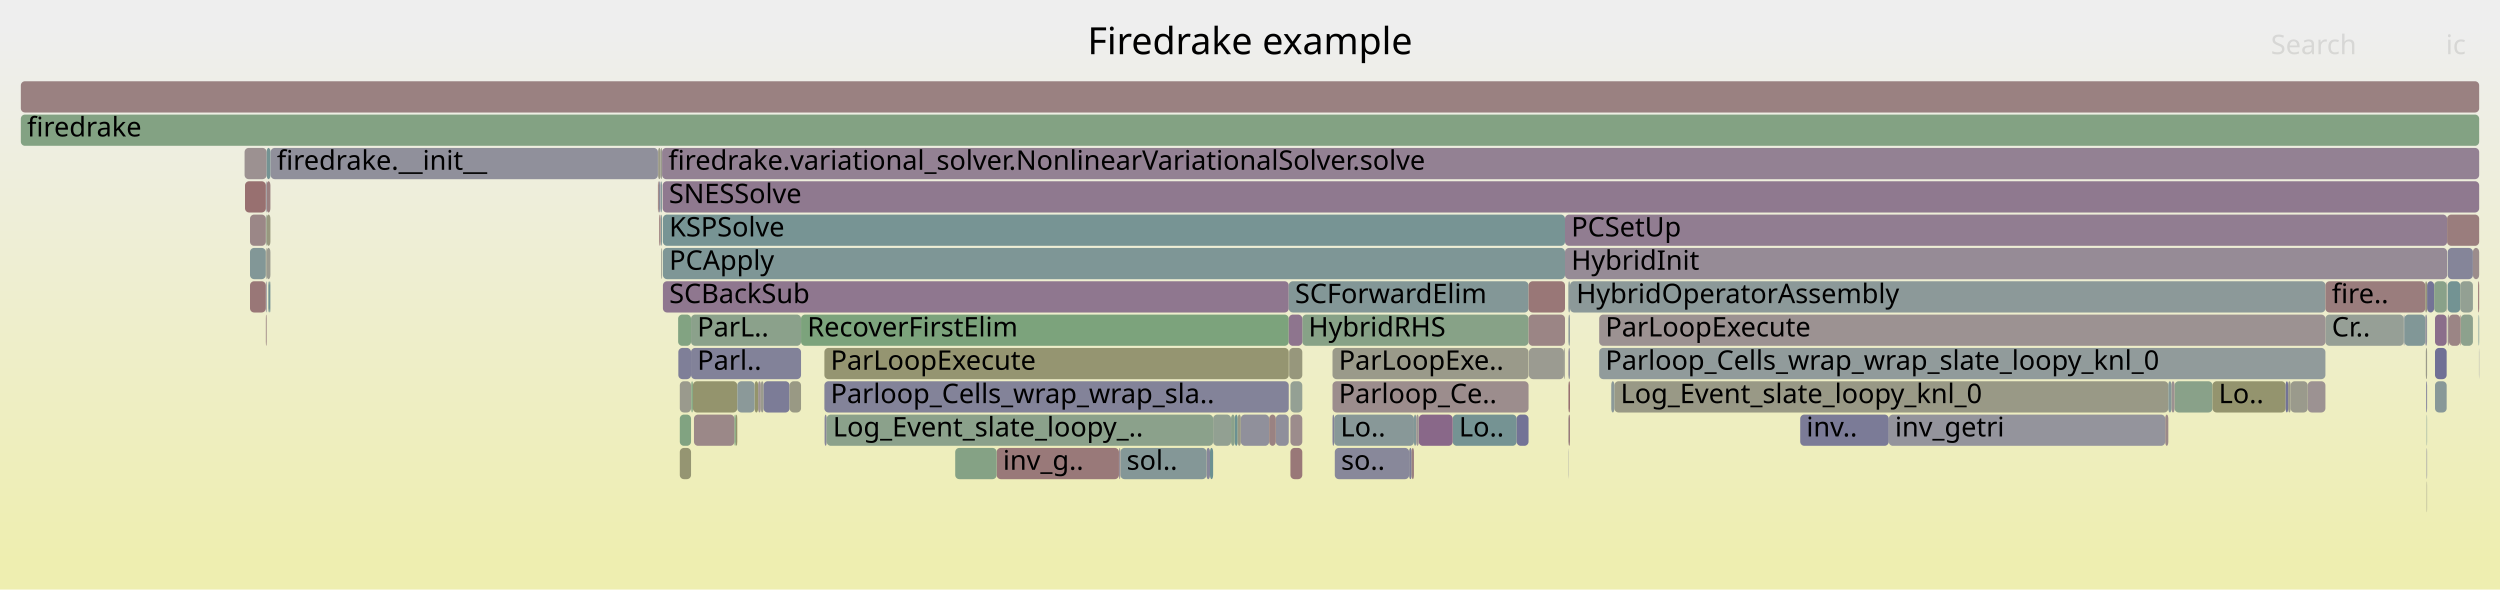
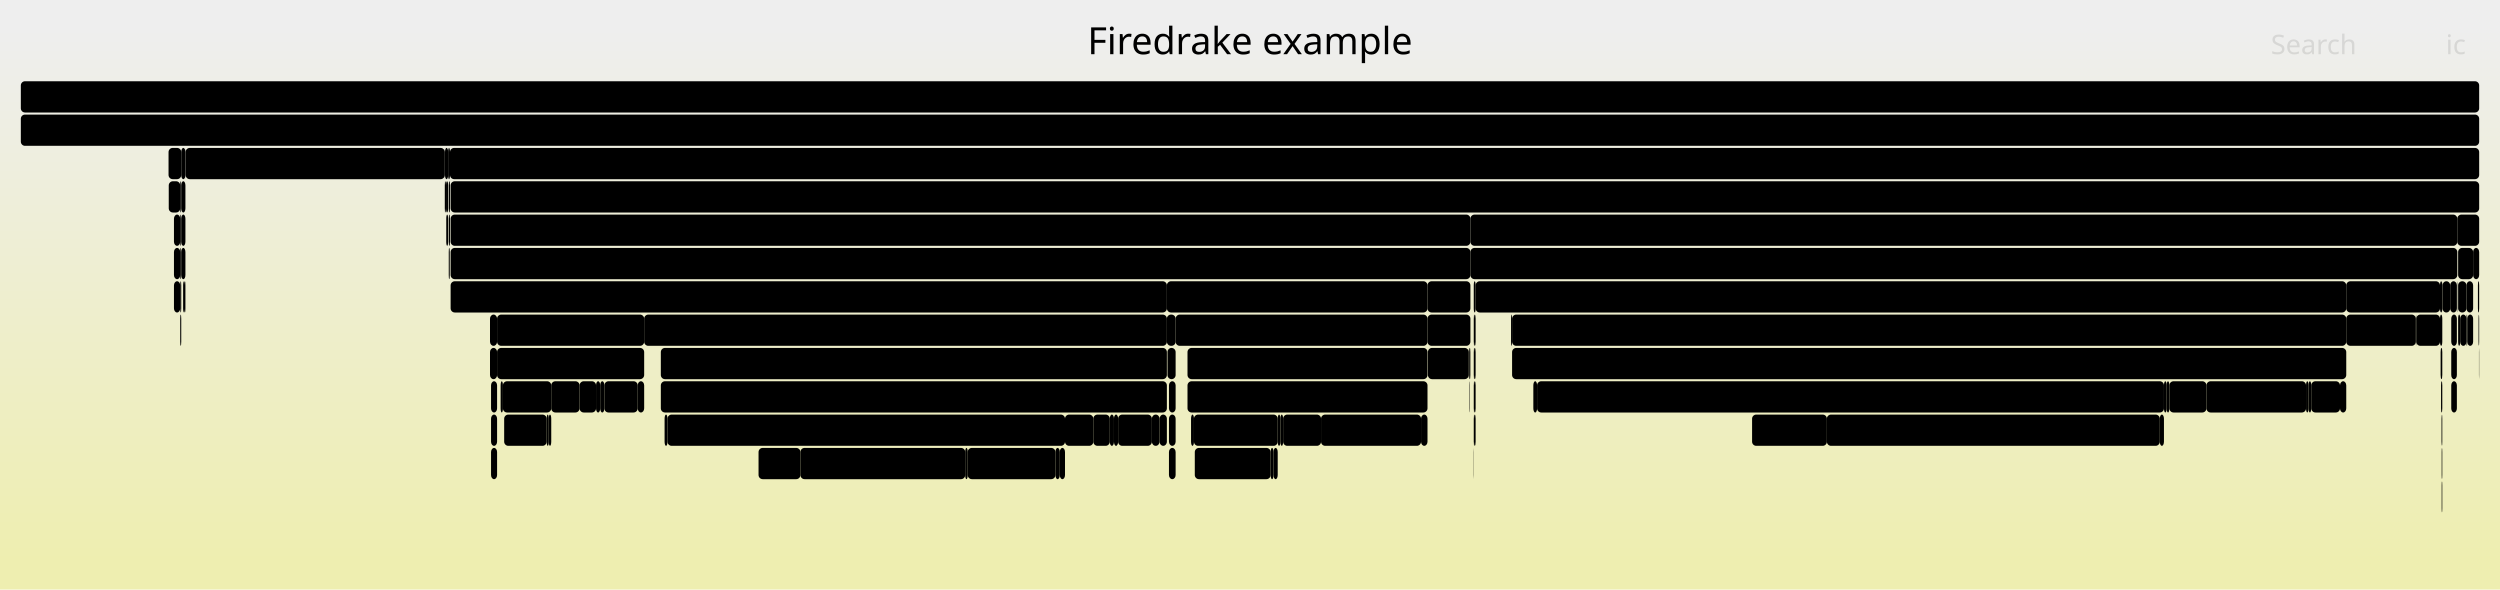
<svg xmlns="http://www.w3.org/2000/svg" version="1.1" width="1200" height="283" viewBox="0 0 1200 283">
  <defs>
    <linearGradient id="background" y1="0" y2="1" x1="0" x2="0">
      <stop stop-color="#eeeeee" offset="5%" />
      <stop stop-color="#eeeeb0" offset="95%" />
    </linearGradient>
  </defs>
  <style type="text/css">
	text { font-family:Verdana; font-size:13px; fill:rgb(0,0,0); }
	#search, #ignorecase { opacity:0.1; cursor:pointer; }
	#search:hover, #search.show, #ignorecase:hover, #ignorecase.show { opacity:1; }
	#subtitle { text-anchor:middle; font-color:rgb(160,160,160); }
	#title { text-anchor:middle; font-size:18px}
	#unzoom { cursor:pointer; }
	#frames &gt; *:hover { stroke:black; stroke-width:0.5; cursor:pointer; }
	.hide { display:none; }
	.parent { opacity:0.5; }
</style>
  <rect x="0.0" y="0" width="1200.0" height="283.0" fill="url(#background)" />
  <text id="title" x="600.00" y="26">Firedrake example</text>
  <text id="details" x="10.00" y="265"> </text>
  <text id="unzoom" x="10.00" y="26" class="hide">Reset Zoom</text>
  <text id="search" x="1090.00" y="26">Search</text>
  <text id="ignorecase" x="1174.00" y="26">ic</text>
  <text id="matched" x="1090.00" y="265"> </text>
  <g id="frames">
    <g>
-       <rect x="128.8" y="135" width="0.8" height="15.0" fill="rgb(112.695,146.254,146.254)" rx="2" ry="2" />
-       <text x="131.76" y="145.5" />
-     </g>
-     <g>
-       <rect x="1164.6" y="183" width="0.4" height="15.0" fill="rgb(114.866,114.866,149.651)" rx="2" ry="2" />
-       <text x="1167.57" y="193.5" />
-     </g>
-     <g>
-       <rect x="1153.8" y="151" width="0.3" height="15.0" fill="rgb(108.823,108.823,148.482)" rx="2" ry="2" />
-       <text x="1156.80" y="161.5" />
-     </g>
-     <g>
-       <rect x="1175.5" y="151" width="5.4" height="15.0" fill="rgb(154.783,133.335,133.335)" rx="2" ry="2" />
-       <text x="1178.51" y="161.5" />
-     </g>
-     <g>
-       <rect x="619.4" y="183" width="5.7" height="15.0" fill="rgb(148.37,159.568,148.37)" rx="2" ry="2" />
-       <text x="622.36" y="193.5" />
-     </g>
-     <g>
-       <rect x="1189.9" y="167" width="0.1" height="15.0" fill="rgb(113.905,113.905,149.465)" rx="2" ry="2" />
-       <text x="1192.87" y="177.5" />
-     </g>
-     <g>
-       <rect x="640.4" y="199" width="38.3" height="15.0" fill="rgb(135.73,152.226,152.226)" rx="2" ry="2" />
-       <text x="643.42" y="209.5">Lo..</text>
-     </g>
-     <g>
-       <rect x="317.3" y="119" width="0.3" height="15.0" fill="rgb(155.399,138.063,138.063)" rx="2" ry="2" />
-       <text x="320.29" y="129.5" />
-     </g>
-     <g>
-       <rect x="1039.3" y="199" width="1.5" height="15.0" fill="rgb(155.238,136.822,136.822)" rx="2" ry="2" />
-       <text x="1042.33" y="209.5" />
-     </g>
-     <g>
-       <rect x="326.3" y="199" width="5.4" height="15.0" fill="rgb(129.383,162.659,129.383)" rx="2" ry="2" />
-       <text x="329.32" y="209.5" />
-     </g>
-     <g>
-       <rect x="676.4" y="215" width="1.2" height="15.0" fill="rgb(125.234,125.234,151.658)" rx="2" ry="2" />
-       <text x="679.40" y="225.5" />
-     </g>
-     <g>
-       <rect x="331.7" y="151" width="52.8" height="15.0" fill="rgb(138.757,161.133,138.757)" rx="2" ry="2" />
-       <text x="334.69" y="161.5">ParL..</text>
-     </g>
-     <g>
-       <rect x="1154.1" y="151" width="10.0" height="15.0" fill="rgb(129.431,150.593,150.593)" rx="2" ry="2" />
-       <text x="1157.08" y="161.5" />
-     </g>
-     <g>
-       <rect x="318.2" y="119" width="433.0" height="15.0" fill="rgb(125.681,149.621,149.621)" rx="2" ry="2" />
-       <text x="321.22" y="129.5">PCApply</text>
-     </g>
-     <g>
-       <rect x="752.8" y="199" width="0.1" height="15.0" fill="rgb(129.086,150.504,150.504)" rx="2" ry="2" />
-       <text x="755.78" y="209.5" />
-     </g>
-     <g>
-       <rect x="639.6" y="183" width="94.1" height="15.0" fill="rgb(155.739,140.667,140.667)" rx="2" ry="2" />
-       <text x="642.59" y="193.5">Parloop_Ce..</text>
-     </g>
-     <g>
-       <rect x="317.3" y="87" width="0.5" height="15.0" fill="rgb(125.749,149.639,149.639)" rx="2" ry="2" />
-       <text x="320.29" y="97.5" />
-     </g>
-     <g>
-       <rect x="1043.8" y="183" width="18.2" height="15.0" fill="rgb(136.918,161.432,136.918)" rx="2" ry="2" />
-       <text x="1046.84" y="193.5" />
-     </g>
-     <g>
-       <rect x="750.7" y="167" width="0.4" height="15.0" fill="rgb(155.611,155.611,146.424)" rx="2" ry="2" />
-       <text x="753.69" y="177.5" />
-     </g>
-     <g>
-       <rect x="678.7" y="199" width="1.1" height="15.0" fill="rgb(129.51,150.614,150.614)" rx="2" ry="2" />
-       <text x="681.69" y="209.5" />
-     </g>
-     <g>
-       <rect x="592.7" y="199" width="1.4" height="15.0" fill="rgb(107.017,144.782,144.782)" rx="2" ry="2" />
-       <text x="595.73" y="209.5" />
-     </g>
-     <g>
-       <rect x="332.6" y="183" width="21.3" height="15.0" fill="rgb(147.897,147.897,109.041)" rx="2" ry="2" />
-       <text x="335.56" y="193.5" />
-     </g>
-     <g>
-       <rect x="677.6" y="215" width="1.1" height="15.0" fill="rgb(153.955,126.988,126.988)" rx="2" ry="2" />
-       <text x="680.56" y="225.5" />
-     </g>
-     <g>
-       <rect x="1180.9" y="151" width="0.3" height="15.0" fill="rgb(153.362,122.44,122.44)" rx="2" ry="2" />
-       <text x="1183.91" y="161.5" />
-     </g>
-     <g>
-       <rect x="1098.3" y="183" width="1.2" height="15.0" fill="rgb(153.399,153.399,135.704)" rx="2" ry="2" />
-       <text x="1101.28" y="193.5" />
-     </g>
-     <g>
-       <rect x="579.1" y="215" width="1.7" height="15.0" fill="rgb(135.223,135.223,153.592)" rx="2" ry="2" />
-       <text x="582.10" y="225.5" />
-     </g>
-     <g>
-       <rect x="315.8" y="87" width="0.1" height="15.0" fill="rgb(152.603,116.623,116.623)" rx="2" ry="2" />
-       <text x="318.78" y="97.5" />
-     </g>
-     <g>
-       <rect x="594.1" y="199" width="1.5" height="15.0" fill="rgb(152.615,152.615,131.902)" rx="2" ry="2" />
-       <text x="597.15" y="209.5" />
-     </g>
-     <g>
-       <rect x="117.4" y="71" width="10.6" height="15.0" fill="rgb(156.284,144.842,144.842)" rx="2" ry="2" />
-       <text x="120.38" y="81.5" />
-     </g>
-     <g>
-       <rect x="1189.7" y="151" width="0.3" height="15.0" fill="rgb(115.021,146.857,146.857)" rx="2" ry="2" />
-       <text x="1192.72" y="161.5" />
-     </g>
-     <g>
-       <rect x="326.3" y="215" width="5.4" height="15.0" fill="rgb(148.931,148.931,114.052)" rx="2" ry="2" />
-       <text x="329.32" y="225.5" />
-     </g>
-     <g>
-       <rect x="537.8" y="215" width="41.3" height="15.0" fill="rgb(132.49,151.386,151.386)" rx="2" ry="2" />
-       <text x="540.77" y="225.5">sol..</text>
-     </g>
-     <g>
-       <rect x="362.2" y="183" width="1.7" height="15.0" fill="rgb(147.668,147.668,107.931)" rx="2" ry="2" />
-       <text x="365.17" y="193.5" />
-     </g>
-     <g>
-       <rect x="363.9" y="183" width="1.3" height="15.0" fill="rgb(156.57,147.035,147.035)" rx="2" ry="2" />
-       <text x="366.92" y="193.5" />
-     </g>
-     <g>
-       <rect x="752.8" y="151" width="0.1" height="15.0" fill="rgb(121.894,148.639,148.639)" rx="2" ry="2" />
-       <text x="755.78" y="161.5" />
-     </g>
-     <g>
-       <rect x="752.9" y="151" width="0.7" height="15.0" fill="rgb(146.493,155.017,155.017)" rx="2" ry="2" />
-       <text x="755.91" y="161.5" />
-     </g>
-     <g>
-       <rect x="697.3" y="199" width="30.7" height="15.0" fill="rgb(117.278,147.442,147.442)" rx="2" ry="2" />
-       <text x="700.30" y="209.5">Lo..</text>
-     </g>
-     <g>
-       <rect x="625.1" y="151" width="108.6" height="15.0" fill="rgb(134.987,161.746,134.987)" rx="2" ry="2" />
-       <text x="628.07" y="161.5">HybridRHS</text>
-     </g>
-     <g>
-       <rect x="767.6" y="167" width="348.6" height="15.0" fill="rgb(144.844,154.589,154.589)" rx="2" ry="2" />
-       <text x="770.59" y="177.5">Parloop_Cells_wrap_wrap_slate_loopy_knl_0</text>
-     </g>
-     <g>
-       <rect x="353.9" y="183" width="8.3" height="15.0" fill="rgb(138.694,152.995,152.995)" rx="2" ry="2" />
-       <text x="356.89" y="193.5" />
-     </g>
-     <g>
-       <rect x="315.9" y="71" width="1.2" height="15.0" fill="rgb(152.816,152.816,132.877)" rx="2" ry="2" />
-       <text x="318.92" y="81.5" />
-     </g>
-     <g>
-       <rect x="751.1" y="167" width="0.1" height="15.0" fill="rgb(155.731,155.731,147.004)" rx="2" ry="2" />
-       <text x="754.09" y="177.5" />
-     </g>
-     <g>
-       <rect x="395.8" y="199" width="1.0" height="15.0" fill="rgb(133.557,133.557,153.269)" rx="2" ry="2" />
-       <text x="398.82" y="209.5" />
-     </g>
-     <g>
-       <rect x="325.5" y="151" width="6.2" height="15.0" fill="rgb(129.931,162.569,129.931)" rx="2" ry="2" />
-       <text x="328.48" y="161.5" />
-     </g>
-     <g>
-       <rect x="317.1" y="71" width="0.7" height="15.0" fill="rgb(154.227,154.227,139.717)" rx="2" ry="2" />
-       <text x="320.10" y="81.5" />
-     </g>
-     <g>
-       <rect x="1062.0" y="183" width="35.1" height="15.0" fill="rgb(148.049,148.049,109.776)" rx="2" ry="2" />
-       <text x="1064.95" y="193.5">Lo..</text>
-     </g>
-     <g>
-       <rect x="752.9" y="199" width="0.7" height="15.0" fill="rgb(153.292,121.906,121.906)" rx="2" ry="2" />
-       <text x="755.91" y="209.5" />
-     </g>
-     <g>
-       <rect x="127.6" y="103" width="0.4" height="15.0" fill="rgb(140.164,160.904,140.164)" rx="2" ry="2" />
-       <text x="130.56" y="113.5" />
-     </g>
-     <g>
-       <rect x="1174.9" y="151" width="0.6" height="15.0" fill="rgb(155.798,141.119,141.119)" rx="2" ry="2" />
-       <text x="1177.93" y="161.5" />
-     </g>
-     <g>
-       <rect x="1168.8" y="183" width="5.6" height="15.0" fill="rgb(135.794,152.243,152.243)" rx="2" ry="2" />
-       <text x="1171.84" y="193.5" />
-     </g>
-     <g>
-       <rect x="1174.9" y="119" width="12.1" height="15.0" fill="rgb(133.293,133.293,153.218)" rx="2" ry="2" />
-       <text x="1177.93" y="129.5" />
-     </g>
-     <g>
-       <rect x="395.7" y="167" width="222.9" height="15.0" fill="rgb(148.633,148.633,112.604)" rx="2" ry="2" />
-       <text x="398.67" y="177.5">ParLoopExecute</text>
-     </g>
-     <g>
-       <rect x="1164.4" y="167" width="0.6" height="15.0" fill="rgb(153.969,153.969,138.464)" rx="2" ry="2" />
-       <text x="1167.38" y="177.5" />
-     </g>
-     <g>
-       <rect x="128.0" y="87" width="1.8" height="15.0" fill="rgb(154.106,128.143,128.143)" rx="2" ry="2" />
-       <text x="131.04" y="97.5" />
-     </g>
-     <g>
-       <rect x="129.6" y="135" width="0.2" height="15.0" fill="rgb(124.026,149.192,149.192)" rx="2" ry="2" />
-       <text x="132.60" y="145.5" />
-     </g>
-     <g>
-       <rect x="774.9" y="183" width="265.9" height="15.0" fill="rgb(153.018,153.018,133.856)" rx="2" ry="2" />
-       <text x="777.87" y="193.5">Log_Event_slate_loopy_knl_0</text>
-     </g>
-     <g>
-       <rect x="1165.0" y="135" width="3.4" height="15.0" fill="rgb(115.125,115.125,149.702)" rx="2" ry="2" />
-       <text x="1167.99" y="145.5" />
-     </g>
-     <g>
-       <rect x="906.6" y="199" width="132.7" height="15.0" fill="rgb(147.955,147.955,156.056)" rx="2" ry="2" />
-       <text x="909.59" y="209.5">inv_getri</text>
-     </g>
-     <g>
-       <rect x="681.0" y="199" width="16.3" height="15.0" fill="rgb(136.932,104.013,136.932)" rx="2" ry="2" />
-       <text x="684.03" y="209.5" />
-     </g>
-     <g>
-       <rect x="640.7" y="215" width="35.7" height="15.0" fill="rgb(136.009,136.009,153.744)" rx="2" ry="2" />
-       <text x="643.71" y="225.5">so..</text>
-     </g>
-     <g>
-       <rect x="619.4" y="215" width="5.7" height="15.0" fill="rgb(153.043,119.999,119.999)" rx="2" ry="2" />
-       <text x="622.36" y="225.5" />
-     </g>
-     <g>
-       <rect x="326.3" y="183" width="5.4" height="15.0" fill="rgb(154.456,154.456,140.827)" rx="2" ry="2" />
-       <text x="329.32" y="193.5" />
-     </g>
-     <g>
-       <rect x="1168.8" y="151" width="5.6" height="15.0" fill="rgb(139.126,109.636,139.126)" rx="2" ry="2" />
-       <text x="1171.84" y="161.5" />
-     </g>
-     <g>
-       <rect x="318.2" y="103" width="433.0" height="15.0" fill="rgb(119.154,147.929,147.929)" rx="2" ry="2" />
-       <text x="321.22" y="113.5">KSPSolve</text>
-     </g>
-     <g>
-       <rect x="127.6" y="135" width="0.4" height="15.0" fill="rgb(136.55,136.55,153.848)" rx="2" ry="2" />
-       <text x="130.56" y="145.5" />
-     </g>
-     <g>
-       <rect x="128.0" y="119" width="1.8" height="15.0" fill="rgb(155.125,155.125,144.069)" rx="2" ry="2" />
-       <text x="131.04" y="129.5" />
-     </g>
-     <g>
-       <rect x="1116.2" y="151" width="37.6" height="15.0" fill="rgb(150.405,159.236,150.405)" rx="2" ry="2" />
-       <text x="1119.25" y="161.5">Cr..</text>
-     </g>
-     <g>
-       <rect x="751.2" y="103" width="423.4" height="15.0" fill="rgb(145.299,125.455,145.299)" rx="2" ry="2" />
-       <text x="754.22" y="113.5">PCSetUp</text>
-     </g>
-     <g>
-       <rect x="582.3" y="199" width="8.6" height="15.0" fill="rgb(146.104,159.937,146.104)" rx="2" ry="2" />
-       <text x="585.31" y="209.5" />
-     </g>
-     <g>
-       <rect x="317.8" y="71" width="872.2" height="15.0" fill="rgb(146.605,128.799,146.605)" rx="2" ry="2" />
-       <text x="320.82" y="81.5">firedrake.variational_solver.NonlinearVariationalSolver.solve</text>
-     </g>
-     <g>
-       <rect x="315.8" y="71" width="0.1" height="15.0" fill="rgb(155.628,139.811,139.811)" rx="2" ry="2" />
-       <text x="318.78" y="81.5" />
-     </g>
-     <g>
-       <rect x="733.9" y="167" width="16.8" height="15.0" fill="rgb(155.304,155.304,144.934)" rx="2" ry="2" />
-       <text x="736.94" y="177.5" />
-     </g>
-     <g>
-       <rect x="679.8" y="199" width="1.2" height="15.0" fill="rgb(156.678,147.865,147.865)" rx="2" ry="2" />
-       <text x="682.84" y="209.5" />
-     </g>
-     <g>
-       <rect x="318.1" y="87" width="871.9" height="15.0" fill="rgb(143.428,120.66,143.428)" rx="2" ry="2" />
-       <text x="321.07" y="97.5">SNESSolve</text>
-     </g>
-     <g>
-       <rect x="537.1" y="215" width="0.7" height="15.0" fill="rgb(151.678,141.801,151.678)" rx="2" ry="2" />
-       <text x="540.06" y="225.5" />
-     </g>
-     <g>
-       <rect x="318.2" y="135" width="300.4" height="15.0" fill="rgb(142.778,118.994,142.778)" rx="2" ry="2" />
-       <text x="321.22" y="145.5">SCBackSub</text>
-     </g>
-     <g>
-       <rect x="127.6" y="151" width="0.4" height="15.0" fill="rgb(154.321,129.792,129.792)" rx="2" ry="2" />
-       <text x="130.56" y="161.5" />
-     </g>
-     <g>
-       <rect x="767.6" y="151" width="348.6" height="15.0" fill="rgb(156.394,145.685,145.685)" rx="2" ry="2" />
-       <text x="770.59" y="161.5">ParLoopExecute</text>
-     </g>
-     <g>
-       <rect x="120.0" y="103" width="7.6" height="15.0" fill="rgb(154.938,134.527,134.527)" rx="2" ry="2" />
-       <text x="122.96" y="113.5" />
-     </g>
-     <g>
-       <rect x="1164.1" y="151" width="0.9" height="15.0" fill="rgb(146.829,146.829,155.838)" rx="2" ry="2" />
-       <text x="1167.12" y="161.5" />
-     </g>
-     <g>
-       <rect x="353.2" y="199" width="0.7" height="15.0" fill="rgb(147.608,147.608,107.637)" rx="2" ry="2" />
-       <text x="356.20" y="209.5" />
-     </g>
-     <g>
-       <rect x="751.2" y="119" width="423.4" height="15.0" fill="rgb(150.399,138.522,150.399)" rx="2" ry="2" />
-       <text x="754.22" y="129.5">HybridInit</text>
-     </g>
-     <g>
-       <rect x="752.8" y="215" width="0.1" height="15.0" fill="rgb(113.029,113.029,149.296)" rx="2" ry="2" />
-       <text x="755.78" y="225.5" />
-     </g>
-     <g>
-       <rect x="1107.7" y="183" width="8.5" height="15.0" fill="rgb(156.447,146.097,146.097)" rx="2" ry="2" />
-       <text x="1110.71" y="193.5" />
-     </g>
-     <g>
-       <rect x="618.6" y="135" width="115.1" height="15.0" fill="rgb(131.171,151.044,151.044)" rx="2" ry="2" />
-       <text x="621.59" y="145.5">SCForwardElim</text>
-     </g>
-     <g>
-       <rect x="752.8" y="183" width="0.1" height="15.0" fill="rgb(141.67,116.154,141.67)" rx="2" ry="2" />
-       <text x="755.78" y="193.5" />
-     </g>
-     <g>
-       <rect x="317.3" y="103" width="0.5" height="15.0" fill="rgb(123.135,148.961,148.961)" rx="2" ry="2" />
-       <text x="320.29" y="113.5" />
-     </g>
-     <g>
-       <rect x="384.5" y="151" width="234.1" height="15.0" fill="rgb(124.267,163.491,124.267)" rx="2" ry="2" />
-       <text x="387.51" y="161.5">RecoverFirstElim</text>
-     </g>
-     <g>
-       <rect x="128.0" y="71" width="1.8" height="15.0" fill="rgb(115.728,147.041,147.041)" rx="2" ry="2" />
-       <text x="131.04" y="81.5" />
-     </g>
-     <g>
-       <rect x="1174.6" y="103" width="15.4" height="15.0" fill="rgb(153.738,125.327,125.327)" rx="2" ry="2" />
-       <text x="1177.56" y="113.5" />
-     </g>
-     <g>
-       <rect x="129.8" y="71" width="0.1" height="15.0" fill="rgb(110.152,145.595,145.595)" rx="2" ry="2" />
-       <text x="132.78" y="81.5" />
-     </g>
-     <g>
-       <rect x="1164.1" y="135" width="0.9" height="15.0" fill="rgb(150.743,150.743,122.833)" rx="2" ry="2" />
-       <text x="1167.12" y="145.5" />
-     </g>
-     <g>
-       <rect x="478.4" y="215" width="58.7" height="15.0" fill="rgb(153.131,120.674,120.674)" rx="2" ry="2" />
-       <text x="481.40" y="225.5">inv_g..</text>
-     </g>
-     <g>
-       <rect x="120.0" y="119" width="7.6" height="15.0" fill="rgb(130.163,150.783,150.783)" rx="2" ry="2" />
-       <text x="122.96" y="129.5" />
-     </g>
-     <g>
-       <rect x="1174.9" y="135" width="6.0" height="15.0" fill="rgb(115.211,146.907,146.907)" rx="2" ry="2" />
-       <text x="1177.93" y="145.5" />
-     </g>
-     <g>
-       <rect x="733.7" y="151" width="17.5" height="15.0" fill="rgb(154.68,132.544,132.544)" rx="2" ry="2" />
-       <text x="736.71" y="161.5" />
-     </g>
-     <g>
-       <rect x="396.8" y="199" width="185.5" height="15.0" fill="rgb(138.728,161.137,138.728)" rx="2" ry="2" />
-       <text x="399.78" y="209.5">Log_Event_slate_loopy_..</text>
-     </g>
-     <g>
-       <rect x="331.8" y="183" width="0.8" height="15.0" fill="rgb(127.134,163.025,127.134)" rx="2" ry="2" />
-       <text x="334.84" y="193.5" />
-     </g>
-     <g>
-       <rect x="639.6" y="199" width="0.8" height="15.0" fill="rgb(128.808,128.808,152.35)" rx="2" ry="2" />
-       <text x="642.59" y="209.5" />
-     </g>
-     <g>
-       <rect x="129.9" y="71" width="185.9" height="15.0" fill="rgb(144.227,144.227,155.334)" rx="2" ry="2" />
-       <text x="132.90" y="81.5">firedrake.__init__</text>
-     </g>
-     <g>
-       <rect x="590.9" y="199" width="1.8" height="15.0" fill="rgb(138.672,161.146,138.672)" rx="2" ry="2" />
-       <text x="593.90" y="209.5" />
-     </g>
-     <g>
-       <rect x="127.6" y="119" width="0.4" height="15.0" fill="rgb(154.038,154.038,138.8)" rx="2" ry="2" />
-       <text x="130.56" y="129.5" />
-     </g>
-     <g>
-       <rect x="127.6" y="87" width="0.4" height="15.0" fill="rgb(145.671,145.671,155.614)" rx="2" ry="2" />
-       <text x="130.56" y="97.5" />
-     </g>
-     <g>
-       <rect x="331.7" y="167" width="52.8" height="15.0" fill="rgb(130.131,130.131,152.606)" rx="2" ry="2" />
-       <text x="334.69" y="177.5">Parl..</text>
-     </g>
-     <g>
-       <rect x="1097.1" y="183" width="1.2" height="15.0" fill="rgb(114.745,114.745,149.628)" rx="2" ry="2" />
-       <text x="1100.09" y="193.5" />
-     </g>
-     <g>
-       <rect x="612.4" y="199" width="6.2" height="15.0" fill="rgb(143.185,143.185,155.133)" rx="2" ry="2" />
-       <text x="615.35" y="209.5" />
-     </g>
-     <g>
-       <rect x="1181.2" y="151" width="5.8" height="15.0" fill="rgb(140.977,160.771,140.977)" rx="2" ry="2" />
-       <text x="1184.24" y="161.5" />
-     </g>
-     <g>
-       <rect x="580.8" y="215" width="1.5" height="15.0" fill="rgb(107.49,144.905,144.905)" rx="2" ry="2" />
-       <text x="583.83" y="225.5" />
-     </g>
-     <g>
-       <rect x="733.7" y="135" width="17.5" height="15.0" fill="rgb(152.926,119.097,119.097)" rx="2" ry="2" />
-       <text x="736.71" y="145.5" />
-     </g>
-     <g>
-       <rect x="128.0" y="103" width="1.8" height="15.0" fill="rgb(151.655,151.655,127.252)" rx="2" ry="2" />
-       <text x="131.04" y="113.5" />
-     </g>
-     <g>
-       <rect x="1042.3" y="183" width="1.5" height="15.0" fill="rgb(156.263,144.686,144.686)" rx="2" ry="2" />
-       <text x="1045.28" y="193.5" />
-     </g>
-     <g>
-       <rect x="10.0" y="55" width="1180.0" height="15.0" fill="rgb(131.209,162.361,131.209)" rx="2" ry="2" />
+       <rect x="240.3" y="183" width="1.1" height="15.0" fill="rgb(0,0,0)" rx="2" ry="2" />
+       <text x="243.30" y="193.5" />
+     </g>
+     <g>
+       <rect x="685.4" y="167" width="19.6" height="15.0" fill="rgb(0,0,0)" rx="2" ry="2" />
+       <text x="688.40" y="177.5" />
+     </g>
+     <g>
+       <rect x="561.1" y="199" width="3.2" height="15.0" fill="rgb(0,0,0)" rx="2" ry="2" />
+       <text x="564.09" y="209.5" />
+     </g>
+     <g>
+       <rect x="87.0" y="87" width="2.0" height="15.0" fill="rgb(0,0,0)" rx="2" ry="2" />
+       <text x="90.01" y="97.5" />
+     </g>
+     <g>
+       <rect x="707.5" y="151" width="0.8" height="15.0" fill="rgb(0,0,0)" rx="2" ry="2" />
+       <text x="710.54" y="161.5" />
+     </g>
+     <g>
+       <rect x="290.1" y="183" width="16.0" height="15.0" fill="rgb(0,0,0)" rx="2" ry="2" />
+       <text x="293.08" y="193.5" />
+     </g>
+     <g>
+       <rect x="319.0" y="199" width="1.4" height="15.0" fill="rgb(0,0,0)" rx="2" ry="2" />
+       <text x="321.97" y="209.5" />
+     </g>
+     <g>
+       <rect x="83.5" y="135" width="3.0" height="15.0" fill="rgb(0,0,0)" rx="2" ry="2" />
+       <text x="86.48" y="145.5" />
+     </g>
+     <g>
+       <rect x="1038.7" y="183" width="1.3" height="15.0" fill="rgb(0,0,0)" rx="2" ry="2" />
+       <text x="1041.75" y="193.5" />
+     </g>
+     <g>
+       <rect x="215.8" y="119" width="0.2" height="15.0" fill="rgb(0,0,0)" rx="2" ry="2" />
+       <text x="218.76" y="129.5" />
+     </g>
+     <g>
+       <rect x="1126.2" y="151" width="33.4" height="15.0" fill="rgb(0,0,0)" rx="2" ry="2" />
+       <text x="1129.22" y="161.5">Cr..</text>
+     </g>
+     <g>
+       <rect x="1187.1" y="119" width="2.9" height="15.0" fill="rgb(0,0,0)" rx="2" ry="2" />
+       <text x="1190.06" y="129.5" />
+     </g>
+     <g>
+       <rect x="215.4" y="119" width="0.4" height="15.0" fill="rgb(0,0,0)" rx="2" ry="2" />
+       <text x="218.41" y="129.5" />
+     </g>
+     <g>
+       <rect x="216.3" y="135" width="343.8" height="15.0" fill="rgb(0,0,0)" rx="2" ry="2" />
+       <text x="219.27" y="145.5">SCBackSub</text>
+     </g>
+     <g>
+       <rect x="83.5" y="103" width="3.0" height="15.0" fill="rgb(0,0,0)" rx="2" ry="2" />
+       <text x="86.48" y="113.5" />
+     </g>
+     <g>
+       <rect x="511.2" y="199" width="13.6" height="15.0" fill="rgb(0,0,0)" rx="2" ry="2" />
+       <text x="514.21" y="209.5" />
+     </g>
+     <g>
+       <rect x="1059.1" y="183" width="47.8" height="15.0" fill="rgb(0,0,0)" rx="2" ry="2" />
+       <text x="1062.07" y="193.5">Log_..</text>
+     </g>
+     <g>
+       <rect x="89.0" y="71" width="0.1" height="15.0" fill="rgb(0,0,0)" rx="2" ry="2" />
+       <text x="91.98" y="81.5" />
+     </g>
+     <g>
+       <rect x="1172.3" y="135" width="0.1" height="15.0" fill="rgb(0,0,0)" rx="2" ry="2" />
+       <text x="1175.29" y="145.5" />
+     </g>
+     <g>
+       <rect x="1109.4" y="183" width="13.8" height="15.0" fill="rgb(0,0,0)" rx="2" ry="2" />
+       <text x="1112.44" y="193.5" />
+     </g>
+     <g>
+       <rect x="464.5" y="215" width="42.1" height="15.0" fill="rgb(0,0,0)" rx="2" ry="2" />
+       <text x="467.49" y="225.5">sol..</text>
+     </g>
+     <g>
+       <rect x="1172.0" y="215" width="0.3" height="15.0" fill="rgb(0,0,0)" rx="2" ry="2" />
+       <text x="1175.02" y="225.5" />
+     </g>
+     <g>
+       <rect x="685.2" y="151" width="20.6" height="15.0" fill="rgb(0,0,0)" rx="2" ry="2" />
+       <text x="688.17" y="161.5" />
+     </g>
+     <g>
+       <rect x="86.5" y="135" width="0.5" height="15.0" fill="rgb(0,0,0)" rx="2" ry="2" />
+       <text x="89.50" y="145.5" />
+     </g>
+     <g>
+       <rect x="707.4" y="215" width="0.1" height="15.0" fill="rgb(0,0,0)" rx="2" ry="2" />
+       <text x="710.40" y="225.5" />
+     </g>
+     <g>
+       <rect x="705.3" y="183" width="0.2" height="15.0" fill="rgb(0,0,0)" rx="2" ry="2" />
+       <text x="708.33" y="193.5" />
+     </g>
+     <g>
+       <rect x="1176.6" y="167" width="2.7" height="15.0" fill="rgb(0,0,0)" rx="2" ry="2" />
+       <text x="1179.57" y="177.5" />
+     </g>
+     <g>
+       <rect x="317.2" y="183" width="242.9" height="15.0" fill="rgb(0,0,0)" rx="2" ry="2" />
+       <text x="320.19" y="193.5">Parloop_Cells_wrap_wrap_slate..</text>
+     </g>
+     <g>
+       <rect x="508.7" y="215" width="2.5" height="15.0" fill="rgb(0,0,0)" rx="2" ry="2" />
+       <text x="511.70" y="225.5" />
+     </g>
+     <g>
+       <rect x="216.3" y="119" width="489.5" height="15.0" fill="rgb(0,0,0)" rx="2" ry="2" />
+       <text x="219.27" y="129.5">PCApply</text>
+     </g>
+     <g>
+       <rect x="86.5" y="103" width="0.5" height="15.0" fill="rgb(0,0,0)" rx="2" ry="2" />
+       <text x="89.50" y="113.5" />
+     </g>
+     <g>
+       <rect x="1189.4" y="135" width="0.6" height="15.0" fill="rgb(0,0,0)" rx="2" ry="2" />
+       <text x="1192.44" y="145.5" />
+     </g>
+     <g>
+       <rect x="611.3" y="215" width="2.0" height="15.0" fill="rgb(0,0,0)" rx="2" ry="2" />
+       <text x="614.34" y="225.5" />
+     </g>
+     <g>
+       <rect x="609.9" y="215" width="1.4" height="15.0" fill="rgb(0,0,0)" rx="2" ry="2" />
+       <text x="612.86" y="225.5" />
+     </g>
+     <g>
+       <rect x="89.1" y="71" width="124.4" height="15.0" fill="rgb(0,0,0)" rx="2" ry="2" />
+       <text x="92.12" y="81.5">firedrake.__in..</text>
+     </g>
+     <g>
+       <rect x="1159.8" y="151" width="11.4" height="15.0" fill="rgb(0,0,0)" rx="2" ry="2" />
+       <text x="1162.84" y="161.5" />
+     </g>
+     <g>
+       <rect x="736.0" y="183" width="1.8" height="15.0" fill="rgb(0,0,0)" rx="2" ry="2" />
+       <text x="739.05" y="193.5" />
+     </g>
+     <g>
+       <rect x="705.5" y="167" width="0.2" height="15.0" fill="rgb(0,0,0)" rx="2" ry="2" />
+       <text x="708.46" y="177.5" />
+     </g>
+     <g>
+       <rect x="1036.7" y="199" width="2.0" height="15.0" fill="rgb(0,0,0)" rx="2" ry="2" />
+       <text x="1039.71" y="209.5" />
+     </g>
+     <g>
+       <rect x="552.9" y="199" width="3.7" height="15.0" fill="rgb(0,0,0)" rx="2" ry="2" />
+       <text x="555.88" y="209.5" />
+     </g>
+     <g>
+       <rect x="215.1" y="71" width="0.9" height="15.0" fill="rgb(0,0,0)" rx="2" ry="2" />
+       <text x="218.09" y="81.5" />
+     </g>
+     <g>
+       <rect x="87.0" y="103" width="2.0" height="15.0" fill="rgb(0,0,0)" rx="2" ry="2" />
+       <text x="90.01" y="113.5" />
+     </g>
+     <g>
+       <rect x="1184.3" y="151" width="2.8" height="15.0" fill="rgb(0,0,0)" rx="2" ry="2" />
+       <text x="1187.32" y="161.5" />
+     </g>
+     <g>
+       <rect x="1176.6" y="151" width="2.7" height="15.0" fill="rgb(0,0,0)" rx="2" ry="2" />
+       <text x="1179.57" y="161.5" />
+     </g>
+     <g>
+       <rect x="86.5" y="151" width="0.5" height="15.0" fill="rgb(0,0,0)" rx="2" ry="2" />
+       <text x="89.50" y="161.5" />
+     </g>
+     <g>
+       <rect x="737.8" y="183" width="300.9" height="15.0" fill="rgb(0,0,0)" rx="2" ry="2" />
+       <text x="740.83" y="193.5">Log_Event_slate_loopy_knl_0</text>
+     </g>
+     <g>
+       <rect x="1171.5" y="167" width="0.8" height="15.0" fill="rgb(0,0,0)" rx="2" ry="2" />
+       <text x="1174.50" y="177.5" />
+     </g>
+     <g>
+       <rect x="238.6" y="151" width="70.6" height="15.0" fill="rgb(0,0,0)" rx="2" ry="2" />
+       <text x="241.59" y="161.5">ParLoop..</text>
+     </g>
+     <g>
+       <rect x="524.8" y="199" width="7.9" height="15.0" fill="rgb(0,0,0)" rx="2" ry="2" />
+       <text x="527.76" y="209.5" />
+     </g>
+     <g>
+       <rect x="235.2" y="151" width="3.4" height="15.0" fill="rgb(0,0,0)" rx="2" ry="2" />
+       <text x="238.15" y="161.5" />
+     </g>
+     <g>
+       <rect x="87.9" y="135" width="0.9" height="15.0" fill="rgb(0,0,0)" rx="2" ry="2" />
+       <text x="90.86" y="145.5" />
+     </g>
+     <g>
+       <rect x="1179.9" y="151" width="1.0" height="15.0" fill="rgb(0,0,0)" rx="2" ry="2" />
+       <text x="1182.93" y="161.5" />
+     </g>
+     <g>
+       <rect x="532.7" y="199" width="2.0" height="15.0" fill="rgb(0,0,0)" rx="2" ry="2" />
+       <text x="535.71" y="209.5" />
+     </g>
+     <g>
+       <rect x="213.6" y="87" width="0.5" height="15.0" fill="rgb(0,0,0)" rx="2" ry="2" />
+       <text x="216.63" y="97.5" />
+     </g>
+     <g>
+       <rect x="685.2" y="135" width="20.6" height="15.0" fill="rgb(0,0,0)" rx="2" ry="2" />
+       <text x="688.17" y="145.5" />
+     </g>
+     <g>
+       <rect x="1126.2" y="135" width="45.0" height="15.0" fill="rgb(0,0,0)" rx="2" ry="2" />
+       <text x="1129.22" y="145.5">fir..</text>
+     </g>
+     <g>
+       <rect x="86.5" y="119" width="0.5" height="15.0" fill="rgb(0,0,0)" rx="2" ry="2" />
+       <text x="89.50" y="129.5" />
+     </g>
+     <g>
+       <rect x="682.1" y="199" width="3.1" height="15.0" fill="rgb(0,0,0)" rx="2" ry="2" />
+       <text x="685.08" y="209.5" />
+     </g>
+     <g>
+       <rect x="725.8" y="167" width="400.4" height="15.0" fill="rgb(0,0,0)" rx="2" ry="2" />
+       <text x="728.79" y="177.5">Parloop_Cells_wrap_wrap_slate_loopy_knl_0</text>
+     </g>
+     <g>
+       <rect x="570.0" y="167" width="115.2" height="15.0" fill="rgb(0,0,0)" rx="2" ry="2" />
+       <text x="573.02" y="177.5">ParLoopExecute</text>
+     </g>
+     <g>
+       <rect x="1159.6" y="151" width="0.2" height="15.0" fill="rgb(0,0,0)" rx="2" ry="2" />
+       <text x="1162.58" y="161.5" />
+     </g>
+     <g>
+       <rect x="1171.9" y="199" width="0.1" height="15.0" fill="rgb(0,0,0)" rx="2" ry="2" />
+       <text x="1174.89" y="209.5" />
+     </g>
+     <g>
+       <rect x="235.7" y="183" width="2.9" height="15.0" fill="rgb(0,0,0)" rx="2" ry="2" />
+       <text x="238.70" y="193.5" />
+     </g>
+     <g>
+       <rect x="1180.9" y="151" width="3.0" height="15.0" fill="rgb(0,0,0)" rx="2" ry="2" />
+       <text x="1183.85" y="161.5" />
+     </g>
+     <g>
+       <rect x="1041.3" y="183" width="17.8" height="15.0" fill="rgb(0,0,0)" rx="2" ry="2" />
+       <text x="1044.28" y="193.5" />
+     </g>
+     <g>
+       <rect x="1176.1" y="135" width="3.2" height="15.0" fill="rgb(0,0,0)" rx="2" ry="2" />
+       <text x="1179.14" y="145.5" />
+     </g>
+     <g>
+       <rect x="560.1" y="135" width="125.1" height="15.0" fill="rgb(0,0,0)" rx="2" ry="2" />
+       <text x="563.13" y="145.5">SCForwardElim</text>
+     </g>
+     <g>
+       <rect x="88.8" y="135" width="0.2" height="15.0" fill="rgb(0,0,0)" rx="2" ry="2" />
+       <text x="91.77" y="145.5" />
+     </g>
+     <g>
+       <rect x="705.8" y="119" width="473.7" height="15.0" fill="rgb(0,0,0)" rx="2" ry="2" />
+       <text x="708.80" y="129.5">HybridInit</text>
+     </g>
+     <g>
+       <rect x="1189.9" y="167" width="0.1" height="15.0" fill="rgb(0,0,0)" rx="2" ry="2" />
+       <text x="1192.86" y="177.5" />
+     </g>
+     <g>
+       <rect x="571.7" y="199" width="1.4" height="15.0" fill="rgb(0,0,0)" rx="2" ry="2" />
+       <text x="574.74" y="209.5" />
+     </g>
+     <g>
+       <rect x="81.0" y="87" width="5.5" height="15.0" fill="rgb(0,0,0)" rx="2" ry="2" />
+       <text x="84.01" y="97.5" />
+     </g>
+     <g>
+       <rect x="87.0" y="71" width="2.0" height="15.0" fill="rgb(0,0,0)" rx="2" ry="2" />
+       <text x="90.01" y="81.5" />
+     </g>
+     <g>
+       <rect x="707.5" y="167" width="0.8" height="15.0" fill="rgb(0,0,0)" rx="2" ry="2" />
+       <text x="710.54" y="177.5" />
+     </g>
+     <g>
+       <rect x="707.4" y="135" width="0.9" height="15.0" fill="rgb(0,0,0)" rx="2" ry="2" />
+       <text x="710.40" y="145.5" />
+     </g>
+     <g>
+       <rect x="235.2" y="167" width="3.4" height="15.0" fill="rgb(0,0,0)" rx="2" ry="2" />
+       <text x="238.15" y="177.5" />
+     </g>
+     <g>
+       <rect x="215.4" y="103" width="0.6" height="15.0" fill="rgb(0,0,0)" rx="2" ry="2" />
+       <text x="218.41" y="113.5" />
+     </g>
+     <g>
+       <rect x="214.1" y="87" width="1.0" height="15.0" fill="rgb(0,0,0)" rx="2" ry="2" />
+       <text x="217.07" y="97.5" />
+     </g>
+     <g>
+       <rect x="306.1" y="183" width="3.1" height="15.0" fill="rgb(0,0,0)" rx="2" ry="2" />
+       <text x="309.13" y="193.5" />
+     </g>
+     <g>
+       <rect x="561.1" y="215" width="3.2" height="15.0" fill="rgb(0,0,0)" rx="2" ry="2" />
+       <text x="564.09" y="225.5" />
+     </g>
+     <g>
+       <rect x="1179.5" y="103" width="10.5" height="15.0" fill="rgb(0,0,0)" rx="2" ry="2" />
+       <text x="1182.52" y="113.5" />
+     </g>
+     <g>
+       <rect x="725.3" y="151" width="0.5" height="15.0" fill="rgb(0,0,0)" rx="2" ry="2" />
+       <text x="728.32" y="161.5" />
+     </g>
+     <g>
+       <rect x="10.0" y="39" width="1180.0" height="15.0" fill="rgb(0,0,0)" rx="2" ry="2" />
+       <text x="13.00" y="49.5" />
+     </g>
+     <g>
+       <rect x="216.0" y="71" width="974.0" height="15.0" fill="rgb(0,0,0)" rx="2" ry="2" />
+       <text x="219.03" y="81.5">firedrake.variational_solver.NonlinearVariationalSolver.solve</text>
+     </g>
+     <g>
+       <rect x="1183.9" y="135" width="3.2" height="15.0" fill="rgb(0,0,0)" rx="2" ry="2" />
+       <text x="1186.89" y="145.5" />
+     </g>
+     <g>
+       <rect x="1176.6" y="183" width="2.7" height="15.0" fill="rgb(0,0,0)" rx="2" ry="2" />
+       <text x="1179.57" y="193.5" />
+     </g>
+     <g>
+       <rect x="214.2" y="103" width="0.9" height="15.0" fill="rgb(0,0,0)" rx="2" ry="2" />
+       <text x="217.20" y="113.5" />
+     </g>
+     <g>
+       <rect x="286.1" y="183" width="2.0" height="15.0" fill="rgb(0,0,0)" rx="2" ry="2" />
+       <text x="289.07" y="193.5" />
+     </g>
+     <g>
+       <rect x="707.4" y="199" width="0.1" height="15.0" fill="rgb(0,0,0)" rx="2" ry="2" />
+       <text x="710.40" y="209.5" />
+     </g>
+     <g>
+       <rect x="1189.7" y="151" width="0.3" height="15.0" fill="rgb(0,0,0)" rx="2" ry="2" />
+       <text x="1192.68" y="161.5" />
+     </g>
+     <g>
+       <rect x="564.3" y="151" width="120.9" height="15.0" fill="rgb(0,0,0)" rx="2" ry="2" />
+       <text x="567.28" y="161.5">HybridRHS</text>
+     </g>
+     <g>
+       <rect x="876.9" y="199" width="159.8" height="15.0" fill="rgb(0,0,0)" rx="2" ry="2" />
+       <text x="879.89" y="209.5">inv_getri</text>
+     </g>
+     <g>
+       <rect x="705.8" y="103" width="473.7" height="15.0" fill="rgb(0,0,0)" rx="2" ry="2" />
+       <text x="708.80" y="113.5">PCSetUp</text>
+     </g>
+     <g>
+       <rect x="1172.0" y="199" width="0.3" height="15.0" fill="rgb(0,0,0)" rx="2" ry="2" />
+       <text x="1175.02" y="209.5" />
+     </g>
+     <g>
+       <rect x="238.6" y="167" width="70.6" height="15.0" fill="rgb(0,0,0)" rx="2" ry="2" />
+       <text x="241.59" y="177.5">Parloop..</text>
+     </g>
+     <g>
+       <rect x="288.1" y="183" width="2.0" height="15.0" fill="rgb(0,0,0)" rx="2" ry="2" />
+       <text x="291.06" y="193.5" />
+     </g>
+     <g>
+       <rect x="213.6" y="71" width="1.5" height="15.0" fill="rgb(0,0,0)" rx="2" ry="2" />
+       <text x="216.63" y="81.5" />
+     </g>
+     <g>
+       <rect x="83.5" y="119" width="3.0" height="15.0" fill="rgb(0,0,0)" rx="2" ry="2" />
+       <text x="86.48" y="129.5" />
+     </g>
+     <g>
+       <rect x="213.5" y="87" width="0.1" height="15.0" fill="rgb(0,0,0)" rx="2" ry="2" />
+       <text x="216.50" y="97.5" />
+     </g>
+     <g>
+       <rect x="707.5" y="199" width="0.8" height="15.0" fill="rgb(0,0,0)" rx="2" ry="2" />
+       <text x="710.54" y="209.5" />
+     </g>
+     <g>
+       <rect x="235.7" y="215" width="2.9" height="15.0" fill="rgb(0,0,0)" rx="2" ry="2" />
+       <text x="238.70" y="225.5" />
+     </g>
+     <g>
+       <rect x="1171.7" y="183" width="0.6" height="15.0" fill="rgb(0,0,0)" rx="2" ry="2" />
+       <text x="1174.72" y="193.5" />
+     </g>
+     <g>
+       <rect x="1108.1" y="183" width="1.3" height="15.0" fill="rgb(0,0,0)" rx="2" ry="2" />
+       <text x="1111.13" y="193.5" />
+     </g>
+     <g>
+       <rect x="10.0" y="55" width="1180.0" height="15.0" fill="rgb(0,0,0)" rx="2" ry="2" />
      <text x="13.00" y="65.5">firedrake</text>
    </g>
    <g>
-       <rect x="365.2" y="183" width="1.3" height="15.0" fill="rgb(154.519,154.519,141.131)" rx="2" ry="2" />
-       <text x="368.20" y="193.5" />
-     </g>
-     <g>
-       <rect x="618.6" y="151" width="6.5" height="15.0" fill="rgb(141.876,116.682,141.876)" rx="2" ry="2" />
-       <text x="621.59" y="161.5" />
-     </g>
-     <g>
-       <rect x="752.8" y="135" width="0.8" height="15.0" fill="rgb(141.04,153.603,153.603)" rx="2" ry="2" />
-       <text x="755.78" y="145.5" />
-     </g>
-     <g>
-       <rect x="352.5" y="199" width="0.7" height="15.0" fill="rgb(124.25,163.494,124.25)" rx="2" ry="2" />
-       <text x="355.45" y="209.5" />
-     </g>
-     <g>
-       <rect x="728.0" y="199" width="5.7" height="15.0" fill="rgb(114.57,114.57,149.594)" rx="2" ry="2" />
-       <text x="731.04" y="209.5" />
-     </g>
-     <g>
-       <rect x="10.0" y="39" width="1180.0" height="15.0" fill="rgb(154.162,128.575,128.575)" rx="2" ry="2" />
-       <text x="13.00" y="49.5" />
-     </g>
-     <g>
-       <rect x="1164.8" y="199" width="0.2" height="15.0" fill="rgb(115.189,146.901,146.901)" rx="2" ry="2" />
-       <text x="1167.80" y="209.5" />
-     </g>
-     <g>
-       <rect x="595.6" y="199" width="13.6" height="15.0" fill="rgb(144.039,144.039,155.298)" rx="2" ry="2" />
-       <text x="598.59" y="209.5" />
-     </g>
-     <g>
-       <rect x="316.4" y="103" width="0.7" height="15.0" fill="rgb(153.611,124.353,124.353)" rx="2" ry="2" />
-       <text x="319.43" y="113.5" />
-     </g>
-     <g>
-       <rect x="120.0" y="135" width="7.6" height="15.0" fill="rgb(152.969,119.427,119.427)" rx="2" ry="2" />
-       <text x="122.96" y="145.5" />
-     </g>
-     <g>
-       <rect x="315.9" y="87" width="0.4" height="15.0" fill="rgb(153.62,124.418,124.418)" rx="2" ry="2" />
-       <text x="318.92" y="97.5" />
-     </g>
-     <g>
-       <rect x="1168.8" y="167" width="5.6" height="15.0" fill="rgb(111.699,111.699,149.038)" rx="2" ry="2" />
-       <text x="1171.84" y="177.5" />
-     </g>
-     <g>
-       <rect x="609.2" y="199" width="3.2" height="15.0" fill="rgb(154.366,130.143,130.143)" rx="2" ry="2" />
-       <text x="612.23" y="209.5" />
-     </g>
-     <g>
-       <rect x="1164.8" y="231" width="0.2" height="15.0" fill="rgb(153.085,153.085,134.183)" rx="2" ry="2" />
-       <text x="1167.80" y="241.5" />
-     </g>
-     <g>
-       <rect x="639.6" y="167" width="94.1" height="15.0" fill="rgb(153.876,153.876,138.014)" rx="2" ry="2" />
-       <text x="642.59" y="177.5">ParLoopExe..</text>
-     </g>
-     <g>
-       <rect x="395.7" y="183" width="222.9" height="15.0" fill="rgb(131.328,131.328,152.838)" rx="2" ry="2" />
-       <text x="398.67" y="193.5">Parloop_Cells_wrap_wrap_sla..</text>
-     </g>
-     <g>
-       <rect x="1164.8" y="215" width="0.2" height="15.0" fill="rgb(110.029,110.029,148.715)" rx="2" ry="2" />
-       <text x="1167.80" y="225.5" />
-     </g>
-     <g>
-       <rect x="752.9" y="167" width="0.7" height="15.0" fill="rgb(144.921,144.921,155.468)" rx="2" ry="2" />
-       <text x="755.91" y="177.5" />
-     </g>
-     <g>
-       <rect x="117.6" y="87" width="10.0" height="15.0" fill="rgb(152.04,112.307,112.307)" rx="2" ry="2" />
-       <text x="120.56" y="97.5" />
-     </g>
-     <g>
-       <rect x="864.1" y="199" width="42.5" height="15.0" fill="rgb(123.015,123.015,151.229)" rx="2" ry="2" />
-       <text x="867.07" y="209.5">inv..</text>
-     </g>
-     <g>
-       <rect x="773.4" y="183" width="1.5" height="15.0" fill="rgb(138.72,153.001,153.001)" rx="2" ry="2" />
-       <text x="776.43" y="193.5" />
-     </g>
-     <g>
-       <rect x="1189.5" y="135" width="0.5" height="15.0" fill="rgb(152.82,118.284,118.284)" rx="2" ry="2" />
-       <text x="1192.54" y="145.5" />
-     </g>
-     <g>
-       <rect x="1187.0" y="119" width="3.0" height="15.0" fill="rgb(155.622,139.767,139.767)" rx="2" ry="2" />
-       <text x="1189.98" y="129.5" />
-     </g>
-     <g>
-       <rect x="458.5" y="215" width="19.9" height="15.0" fill="rgb(133.168,162.042,133.168)" rx="2" ry="2" />
-       <text x="461.47" y="225.5" />
-     </g>
-     <g>
-       <rect x="317.6" y="119" width="0.2" height="15.0" fill="rgb(136.724,161.464,136.724)" rx="2" ry="2" />
-       <text x="320.61" y="129.5" />
-     </g>
-     <g>
-       <rect x="316.3" y="87" width="0.8" height="15.0" fill="rgb(139.37,139.37,154.394)" rx="2" ry="2" />
-       <text x="319.31" y="97.5" />
-     </g>
-     <g>
-       <rect x="1174.4" y="135" width="0.2" height="15.0" fill="rgb(154.887,134.135,134.135)" rx="2" ry="2" />
-       <text x="1177.37" y="145.5" />
-     </g>
-     <g>
-       <rect x="1180.9" y="135" width="6.1" height="15.0" fill="rgb(146.51,159.87,146.51)" rx="2" ry="2" />
-       <text x="1183.91" y="145.5" />
-     </g>
-     <g>
-       <rect x="1168.4" y="135" width="6.0" height="15.0" fill="rgb(136.566,161.489,136.566)" rx="2" ry="2" />
-       <text x="1171.41" y="145.5" />
-     </g>
-     <g>
-       <rect x="333.1" y="199" width="19.4" height="15.0" fill="rgb(155.094,135.721,135.721)" rx="2" ry="2" />
-       <text x="336.10" y="209.5" />
-     </g>
-     <g>
-       <rect x="366.5" y="183" width="12.5" height="15.0" fill="rgb(123.576,123.576,151.337)" rx="2" ry="2" />
-       <text x="369.54" y="193.5" />
-     </g>
-     <g>
-       <rect x="325.6" y="167" width="6.1" height="15.0" fill="rgb(126.775,126.775,151.956)" rx="2" ry="2" />
-       <text x="328.60" y="177.5" />
-     </g>
-     <g>
-       <rect x="1099.5" y="183" width="8.2" height="15.0" fill="rgb(154.385,154.385,140.483)" rx="2" ry="2" />
-       <text x="1102.52" y="193.5" />
-     </g>
-     <g>
-       <rect x="619.4" y="199" width="5.7" height="15.0" fill="rgb(155.616,139.723,139.723)" rx="2" ry="2" />
-       <text x="622.36" y="209.5" />
-     </g>
-     <g>
-       <rect x="379.0" y="183" width="5.5" height="15.0" fill="rgb(152.635,152.635,131.999)" rx="2" ry="2" />
-       <text x="382.03" y="193.5" />
-     </g>
-     <g>
-       <rect x="753.6" y="135" width="362.6" height="15.0" fill="rgb(139.525,153.21,153.21)" rx="2" ry="2" />
-       <text x="756.61" y="145.5">HybridOperatorAssembly</text>
-     </g>
-     <g>
-       <rect x="618.8" y="167" width="6.3" height="15.0" fill="rgb(151.025,151.025,124.196)" rx="2" ry="2" />
-       <text x="621.78" y="177.5" />
-     </g>
-     <g>
-       <rect x="1116.2" y="135" width="47.9" height="15.0" fill="rgb(153.631,124.502,124.502)" rx="2" ry="2" />
-       <text x="1119.25" y="145.5">fire..</text>
-     </g>
-     <g>
-       <rect x="1040.8" y="183" width="1.5" height="15.0" fill="rgb(133.229,151.578,151.578)" rx="2" ry="2" />
-       <text x="1043.81" y="193.5" />
-     </g>
-     <g>
-       <rect x="752.9" y="183" width="0.7" height="15.0" fill="rgb(152.05,112.386,112.386)" rx="2" ry="2" />
-       <text x="755.91" y="193.5" />
-     </g>
-     <g>
-       <rect x="752.8" y="167" width="0.1" height="15.0" fill="rgb(141.209,114.974,141.209)" rx="2" ry="2" />
-       <text x="755.78" y="177.5" />
+       <rect x="1171.2" y="135" width="1.1" height="15.0" fill="rgb(0,0,0)" rx="2" ry="2" />
+       <text x="1174.18" y="145.5" />
+     </g>
+     <g>
+       <rect x="1179.9" y="119" width="7.2" height="15.0" fill="rgb(0,0,0)" rx="2" ry="2" />
+       <text x="1182.93" y="129.5" />
+     </g>
+     <g>
+       <rect x="707.5" y="183" width="0.8" height="15.0" fill="rgb(0,0,0)" rx="2" ry="2" />
+       <text x="710.54" y="193.5" />
+     </g>
+     <g>
+       <rect x="1183.9" y="151" width="0.4" height="15.0" fill="rgb(0,0,0)" rx="2" ry="2" />
+       <text x="1186.89" y="161.5" />
+     </g>
+     <g>
+       <rect x="705.7" y="167" width="0.1" height="15.0" fill="rgb(0,0,0)" rx="2" ry="2" />
+       <text x="708.67" y="177.5" />
+     </g>
+     <g>
+       <rect x="235.7" y="199" width="2.9" height="15.0" fill="rgb(0,0,0)" rx="2" ry="2" />
+       <text x="238.70" y="209.5" />
+     </g>
+     <g>
+       <rect x="1171.2" y="151" width="1.1" height="15.0" fill="rgb(0,0,0)" rx="2" ry="2" />
+       <text x="1174.18" y="161.5" />
+     </g>
+     <g>
+       <rect x="317.2" y="167" width="242.9" height="15.0" fill="rgb(0,0,0)" rx="2" ry="2" />
+       <text x="320.19" y="177.5">ParLoopExecute</text>
+     </g>
+     <g>
+       <rect x="1040.0" y="183" width="1.3" height="15.0" fill="rgb(0,0,0)" rx="2" ry="2" />
+       <text x="1042.99" y="193.5" />
+     </g>
+     <g>
+       <rect x="613.3" y="199" width="1.3" height="15.0" fill="rgb(0,0,0)" rx="2" ry="2" />
+       <text x="616.32" y="209.5" />
+     </g>
+     <g>
+       <rect x="216.3" y="103" width="489.5" height="15.0" fill="rgb(0,0,0)" rx="2" ry="2" />
+       <text x="219.27" y="113.5">KSPSolve</text>
+     </g>
+     <g>
+       <rect x="87.0" y="119" width="2.0" height="15.0" fill="rgb(0,0,0)" rx="2" ry="2" />
+       <text x="90.01" y="129.5" />
+     </g>
+     <g>
+       <rect x="573.1" y="199" width="40.2" height="15.0" fill="rgb(0,0,0)" rx="2" ry="2" />
+       <text x="576.10" y="209.5">Log..</text>
+     </g>
+     <g>
+       <rect x="705.0" y="167" width="0.5" height="15.0" fill="rgb(0,0,0)" rx="2" ry="2" />
+       <text x="708.04" y="177.5" />
+     </g>
+     <g>
+       <rect x="561.1" y="183" width="3.2" height="15.0" fill="rgb(0,0,0)" rx="2" ry="2" />
+       <text x="564.09" y="193.5" />
+     </g>
+     <g>
+       <rect x="560.4" y="167" width="3.9" height="15.0" fill="rgb(0,0,0)" rx="2" ry="2" />
+       <text x="563.38" y="177.5" />
+     </g>
+     <g>
+       <rect x="506.6" y="215" width="2.1" height="15.0" fill="rgb(0,0,0)" rx="2" ry="2" />
+       <text x="509.60" y="225.5" />
+     </g>
+     <g>
+       <rect x="708.3" y="135" width="417.9" height="15.0" fill="rgb(0,0,0)" rx="2" ry="2" />
+       <text x="711.25" y="145.5">HybridOperatorAssembly</text>
+     </g>
+     <g>
+       <rect x="556.6" y="199" width="3.5" height="15.0" fill="rgb(0,0,0)" rx="2" ry="2" />
+       <text x="559.62" y="209.5" />
+     </g>
+     <g>
+       <rect x="264.6" y="183" width="13.6" height="15.0" fill="rgb(0,0,0)" rx="2" ry="2" />
+       <text x="267.63" y="193.5" />
+     </g>
+     <g>
+       <rect x="309.2" y="151" width="250.9" height="15.0" fill="rgb(0,0,0)" rx="2" ry="2" />
+       <text x="312.20" y="161.5">RecoverFirstElim</text>
+     </g>
+     <g>
+       <rect x="1172.4" y="135" width="3.7" height="15.0" fill="rgb(0,0,0)" rx="2" ry="2" />
+       <text x="1175.41" y="145.5" />
+     </g>
+     <g>
+       <rect x="262.4" y="199" width="1.0" height="15.0" fill="rgb(0,0,0)" rx="2" ry="2" />
+       <text x="265.43" y="209.5" />
+     </g>
+     <g>
+       <rect x="1179.9" y="135" width="4.0" height="15.0" fill="rgb(0,0,0)" rx="2" ry="2" />
+       <text x="1182.93" y="145.5" />
+     </g>
+     <g>
+       <rect x="615.9" y="199" width="18.2" height="15.0" fill="rgb(0,0,0)" rx="2" ry="2" />
+       <text x="618.92" y="209.5" />
+     </g>
+     <g>
+       <rect x="278.2" y="183" width="7.9" height="15.0" fill="rgb(0,0,0)" rx="2" ry="2" />
+       <text x="281.15" y="193.5" />
+     </g>
+     <g>
+       <rect x="534.7" y="199" width="2.0" height="15.0" fill="rgb(0,0,0)" rx="2" ry="2" />
+       <text x="537.65" y="209.5" />
+     </g>
+     <g>
+       <rect x="213.5" y="71" width="0.1" height="15.0" fill="rgb(0,0,0)" rx="2" ry="2" />
+       <text x="216.50" y="81.5" />
+     </g>
+     <g>
+       <rect x="570.0" y="183" width="115.2" height="15.0" fill="rgb(0,0,0)" rx="2" ry="2" />
+       <text x="573.02" y="193.5">Parloop_Cells..</text>
+     </g>
+     <g>
+       <rect x="725.8" y="151" width="400.4" height="15.0" fill="rgb(0,0,0)" rx="2" ry="2" />
+       <text x="728.79" y="161.5">ParLoopExecute</text>
+     </g>
+     <g>
+       <rect x="86.5" y="87" width="0.5" height="15.0" fill="rgb(0,0,0)" rx="2" ry="2" />
+       <text x="89.50" y="97.5" />
+     </g>
+     <g>
+       <rect x="263.4" y="199" width="1.2" height="15.0" fill="rgb(0,0,0)" rx="2" ry="2" />
+       <text x="266.42" y="209.5" />
+     </g>
+     <g>
+       <rect x="241.4" y="183" width="23.2" height="15.0" fill="rgb(0,0,0)" rx="2" ry="2" />
+       <text x="244.43" y="193.5">L..</text>
+     </g>
+     <g>
+       <rect x="560.1" y="151" width="4.2" height="15.0" fill="rgb(0,0,0)" rx="2" ry="2" />
+       <text x="563.13" y="161.5" />
+     </g>
+     <g>
+       <rect x="216.3" y="87" width="973.7" height="15.0" fill="rgb(0,0,0)" rx="2" ry="2" />
+       <text x="219.27" y="97.5">SNESSolve</text>
+     </g>
+     <g>
+       <rect x="614.6" y="199" width="1.3" height="15.0" fill="rgb(0,0,0)" rx="2" ry="2" />
+       <text x="617.60" y="209.5" />
+     </g>
+     <g>
+       <rect x="707.4" y="151" width="0.1" height="15.0" fill="rgb(0,0,0)" rx="2" ry="2" />
+       <text x="710.40" y="161.5" />
+     </g>
+     <g>
+       <rect x="707.4" y="167" width="0.1" height="15.0" fill="rgb(0,0,0)" rx="2" ry="2" />
+       <text x="710.40" y="177.5" />
+     </g>
+     <g>
+       <rect x="536.7" y="199" width="16.2" height="15.0" fill="rgb(0,0,0)" rx="2" ry="2" />
+       <text x="539.66" y="209.5" />
+     </g>
+     <g>
+       <rect x="1172.0" y="231" width="0.3" height="15.0" fill="rgb(0,0,0)" rx="2" ry="2" />
+       <text x="1175.02" y="241.5" />
+     </g>
+     <g>
+       <rect x="841.0" y="199" width="35.9" height="15.0" fill="rgb(0,0,0)" rx="2" ry="2" />
+       <text x="843.99" y="209.5">in..</text>
+     </g>
+     <g>
+       <rect x="463.3" y="215" width="1.2" height="15.0" fill="rgb(0,0,0)" rx="2" ry="2" />
+       <text x="466.33" y="225.5" />
+     </g>
+     <g>
+       <rect x="1179.3" y="135" width="0.2" height="15.0" fill="rgb(0,0,0)" rx="2" ry="2" />
+       <text x="1182.33" y="145.5" />
+     </g>
+     <g>
+       <rect x="242.0" y="199" width="20.4" height="15.0" fill="rgb(0,0,0)" rx="2" ry="2" />
+       <text x="245.00" y="209.5" />
+     </g>
+     <g>
+       <rect x="215.4" y="87" width="0.6" height="15.0" fill="rgb(0,0,0)" rx="2" ry="2" />
+       <text x="218.41" y="97.5" />
+     </g>
+     <g>
+       <rect x="320.4" y="199" width="190.8" height="15.0" fill="rgb(0,0,0)" rx="2" ry="2" />
+       <text x="323.38" y="209.5">Log_Event_slate_loopy_..</text>
+     </g>
+     <g>
+       <rect x="384.2" y="215" width="79.1" height="15.0" fill="rgb(0,0,0)" rx="2" ry="2" />
+       <text x="387.21" y="225.5">inv_getri</text>
+     </g>
+     <g>
+       <rect x="80.9" y="71" width="6.1" height="15.0" fill="rgb(0,0,0)" rx="2" ry="2" />
+       <text x="83.85" y="81.5" />
+     </g>
+     <g>
+       <rect x="1123.2" y="183" width="3.0" height="15.0" fill="rgb(0,0,0)" rx="2" ry="2" />
+       <text x="1126.19" y="193.5" />
+     </g>
+     <g>
+       <rect x="364.1" y="215" width="20.1" height="15.0" fill="rgb(0,0,0)" rx="2" ry="2" />
+       <text x="367.13" y="225.5" />
+     </g>
+     <g>
+       <rect x="573.5" y="215" width="36.4" height="15.0" fill="rgb(0,0,0)" rx="2" ry="2" />
+       <text x="576.54" y="225.5">so..</text>
+     </g>
+     <g>
+       <rect x="1106.9" y="183" width="1.2" height="15.0" fill="rgb(0,0,0)" rx="2" ry="2" />
+       <text x="1109.85" y="193.5" />
+     </g>
+     <g>
+       <rect x="634.1" y="199" width="48.0" height="15.0" fill="rgb(0,0,0)" rx="2" ry="2" />
+       <text x="637.06" y="209.5">Log_..</text>
+     </g>
+     <g>
+       <rect x="707.4" y="183" width="0.1" height="15.0" fill="rgb(0,0,0)" rx="2" ry="2" />
+       <text x="710.40" y="193.5" />
    </g>
  </g>
</svg>
